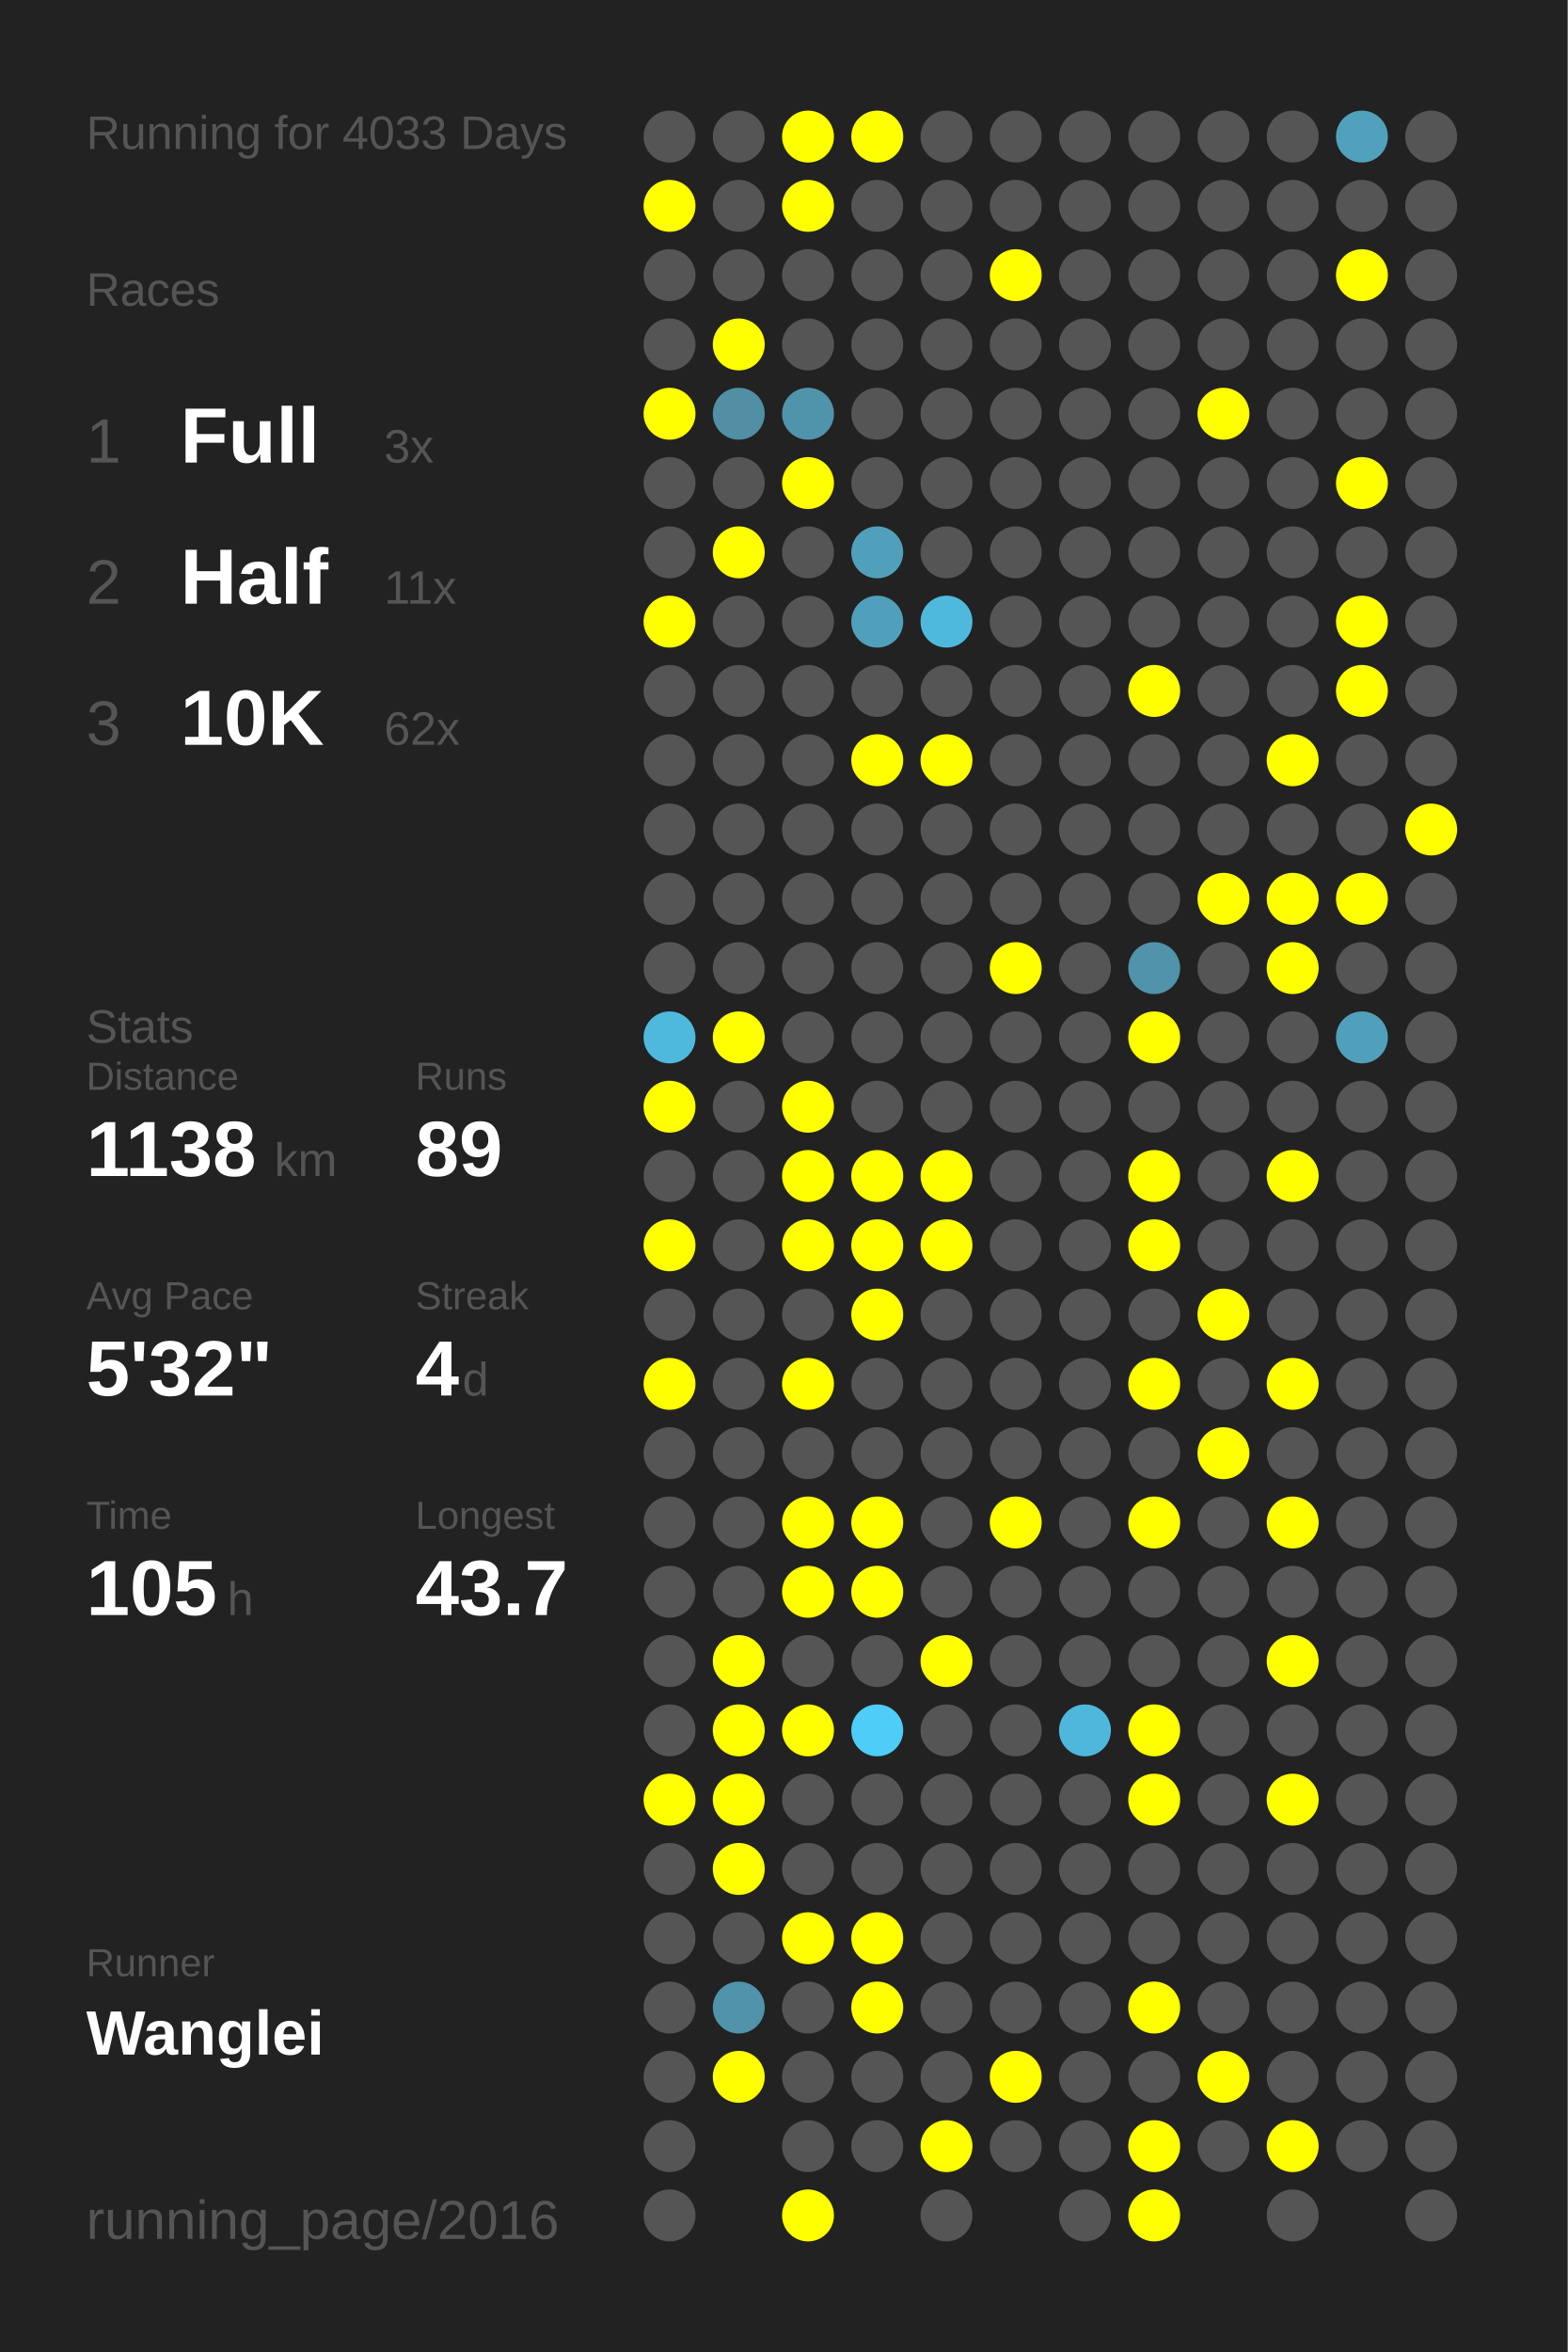
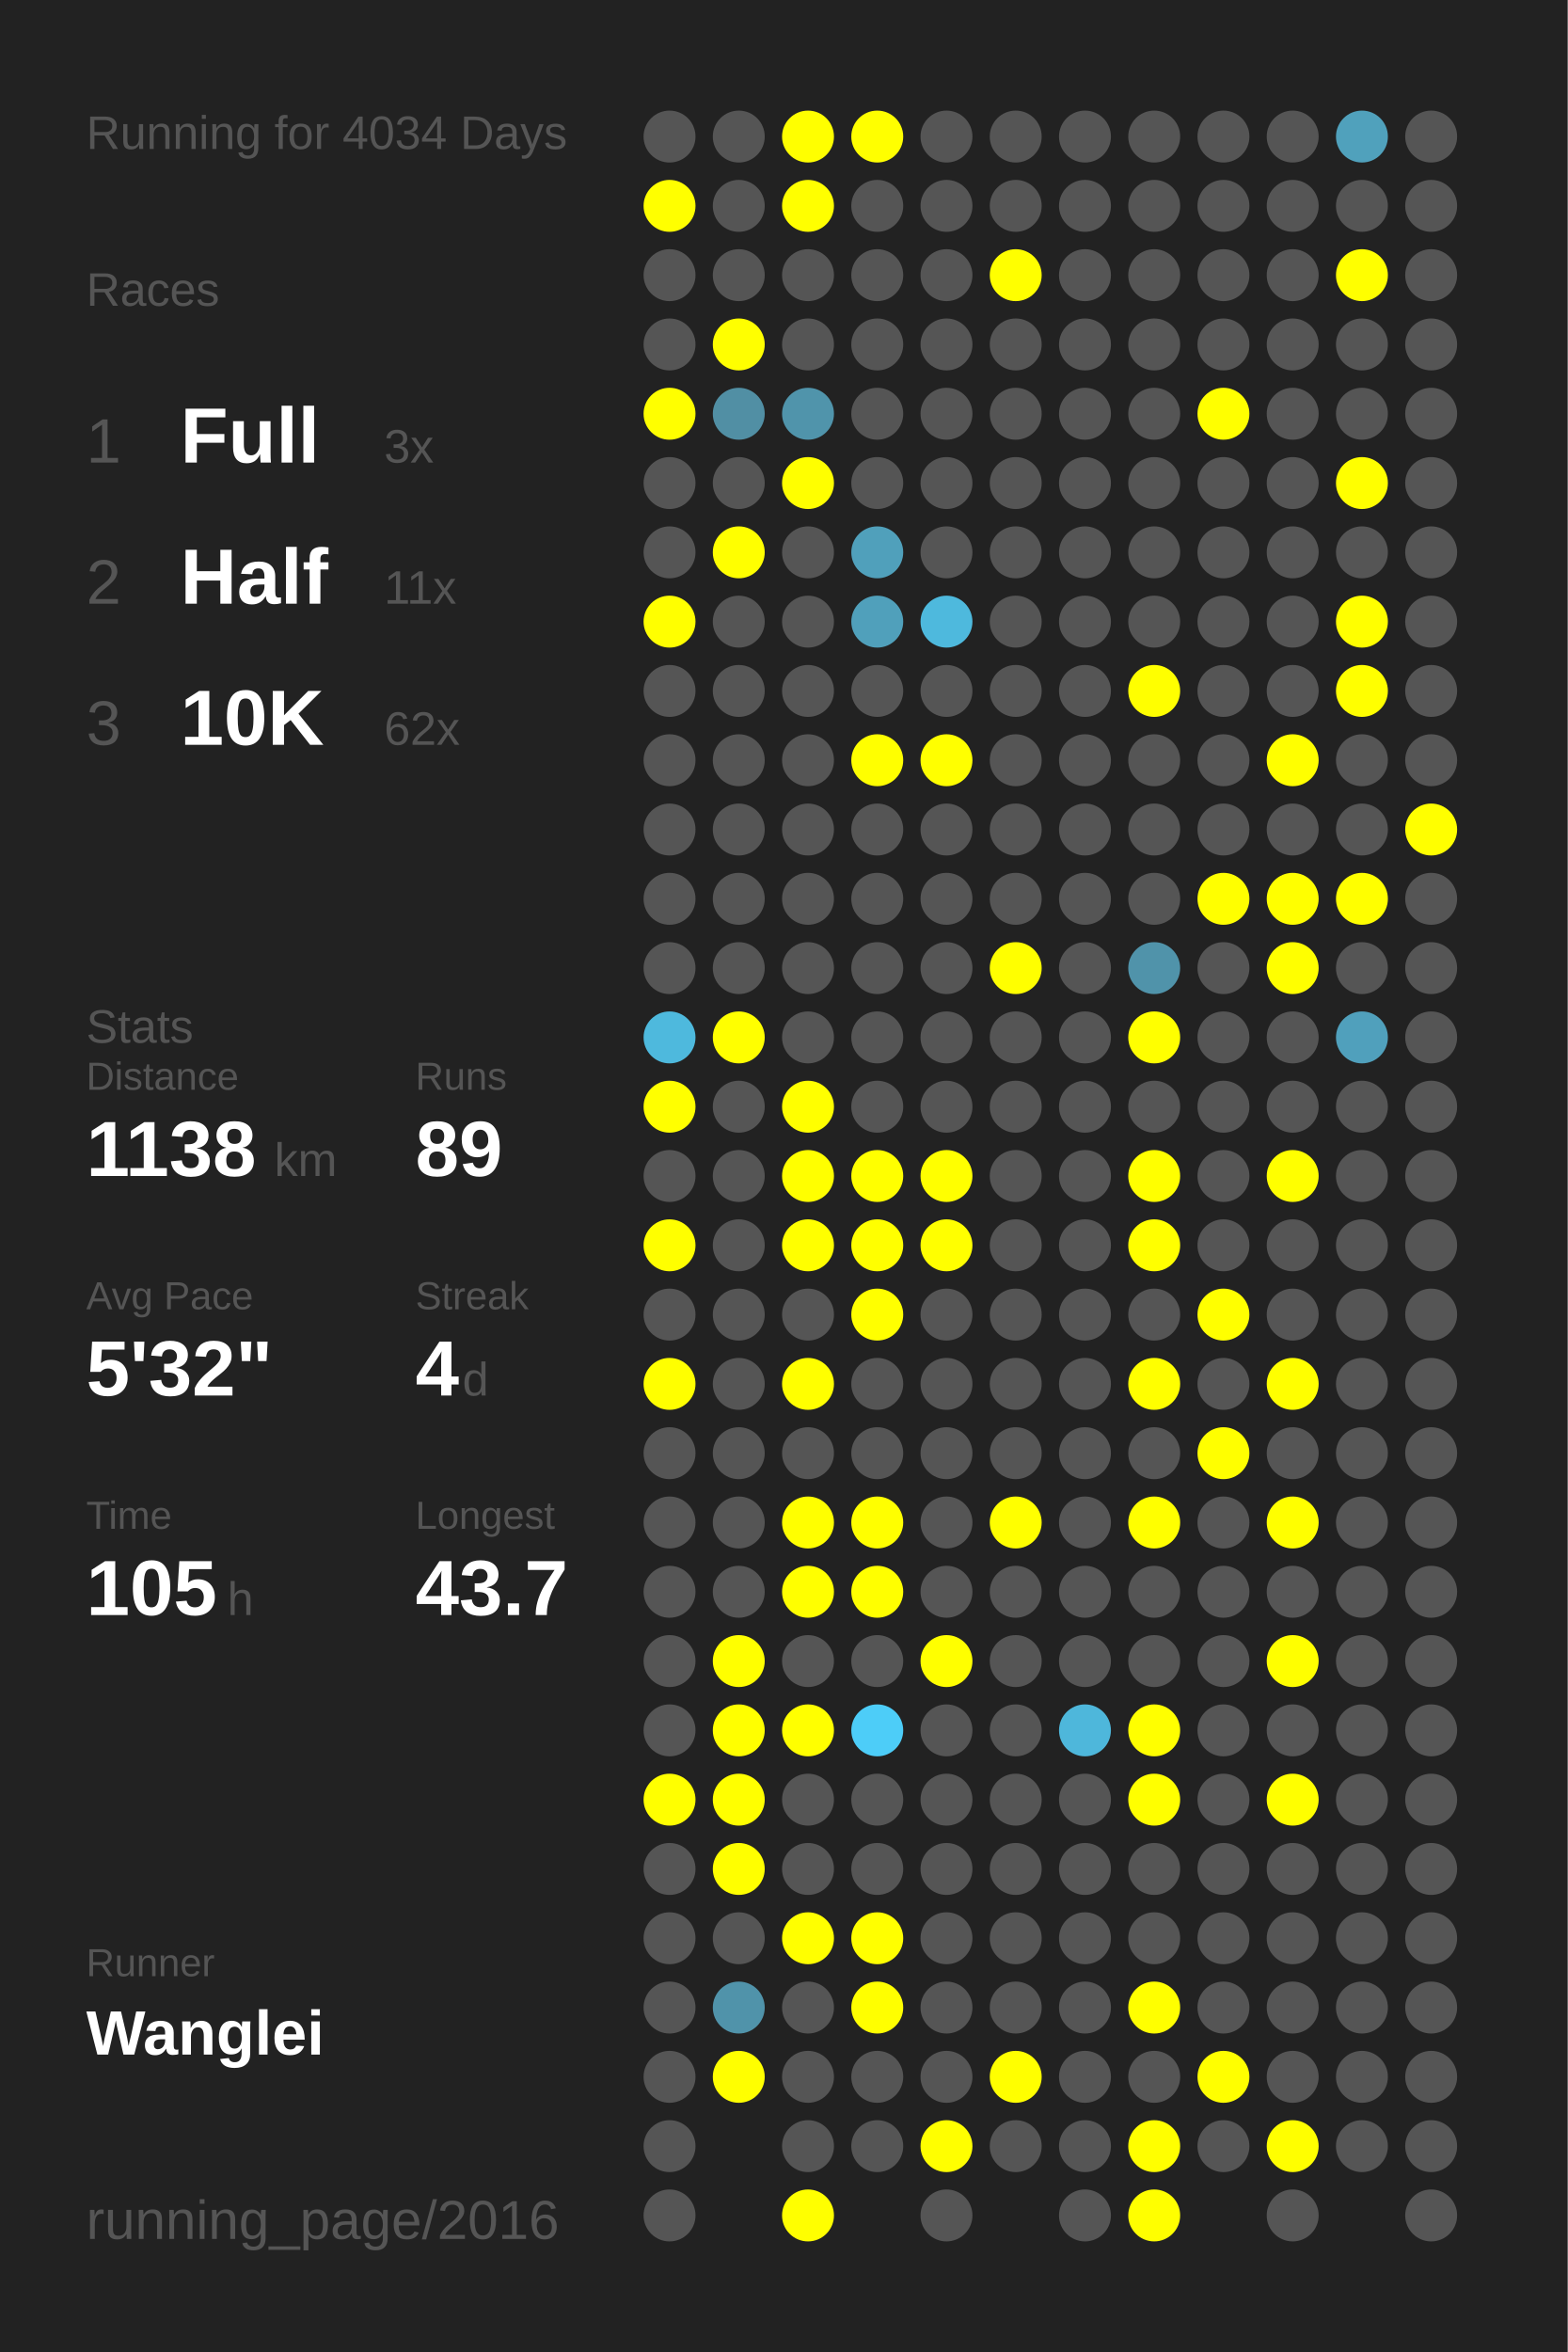
<svg xmlns="http://www.w3.org/2000/svg" baseProfile="full" height="300mm" version="1.1" viewBox="0,0,200,300" width="200mm">
  <defs />
  <rect fill="#222222" height="300" width="200" x="0" y="0" />
-   <text fill="#555555" style="font-size:6px; font-family:Arial;" x="11" y="19">Running for 4033 Days</text>
+   <text fill="#555555" style="font-size:6px; font-family:Arial;" x="11" y="19">Running for 4034 Days</text>
  <text fill="#555555" style="font-size:6px; font-family:Arial;" x="11" y="39">Races</text>
  <text fill="#555555" style="font-size:8px; font-family:Arial;" x="11" y="59">1</text>
  <text fill="#FFFFFF" style="font-size:10px; font-family:Arial; font-weight:bold;" x="23" y="59">Full</text>
  <text fill="#555555" style="font-size:6px; font-family:Arial;" x="49" y="59">3x</text>
  <text fill="#555555" style="font-size:8px; font-family:Arial;" x="11" y="77">2</text>
  <text fill="#FFFFFF" style="font-size:10px; font-family:Arial; font-weight:bold;" x="23" y="77">Half</text>
  <text fill="#555555" style="font-size:6px; font-family:Arial;" x="49" y="77">11x</text>
  <text fill="#555555" style="font-size:8px; font-family:Arial;" x="11" y="95">3</text>
  <text fill="#FFFFFF" style="font-size:10px; font-family:Arial; font-weight:bold;" x="23" y="95">10K</text>
  <text fill="#555555" style="font-size:6px; font-family:Arial;" x="49" y="95">62x</text>
  <text fill="#555555" style="font-size:6px; font-family:Arial;" x="11" y="133">Stats</text>
  <text fill="#555555" style="font-size:5px; font-family:Arial;" x="11" y="139">Distance</text>
  <text fill="#FFFFFF" style="font-size:10px; font-family:Arial; font-weight:bold;" x="11" y="150">1138</text>
  <text fill="#555555" style="font-size:6px; font-family:Arial;" x="35" y="150">km</text>
  <text fill="#555555" style="font-size:5px; font-family:Arial;" x="53" y="139">Runs</text>
  <text fill="#FFFFFF" style="font-size:10px; font-family:Arial; font-weight:bold;" x="53" y="150">89</text>
  <text fill="#555555" style="font-size:5px; font-family:Arial;" x="11" y="167">Avg Pace</text>
  <text fill="#FFFFFF" style="font-size:10px; font-family:Arial; font-weight:bold;" x="11" y="178">5'32"</text>
  <text fill="#555555" style="font-size:5px; font-family:Arial;" x="53" y="167">Streak</text>
  <text fill="#FFFFFF" style="font-size:10px; font-family:Arial; font-weight:bold;" x="53" y="178">4</text>
  <text fill="#555555" style="font-size:6px; font-family:Arial;" x="59" y="178">d</text>
  <text fill="#555555" style="font-size:5px; font-family:Arial;" x="11" y="195">Time</text>
  <text fill="#FFFFFF" style="font-size:10px; font-family:Arial; font-weight:bold;" x="11" y="206">105</text>
  <text fill="#555555" style="font-size:6px; font-family:Arial;" x="29" y="206">h</text>
  <text fill="#555555" style="font-size:5px; font-family:Arial;" x="53" y="195">Longest</text>
  <text fill="#FFFFFF" style="font-size:10px; font-family:Arial; font-weight:bold;" x="53" y="206">43.7</text>
  <text fill="#555555" style="font-size:5px; font-family:Arial;" x="11" y="252.065">Runner</text>
  <text fill="#FFFFFF" style="font-size:8px; font-family:Arial; font-weight:bold;" x="11" y="262.065">Wanglei</text>
  <text fill="#555555" style="font-size:7px; font-family:Arial;" x="11" y="285.581">running_page/2016</text>
  <circle cx="85.417" cy="17.419" fill="#555555" r="3.312" />
  <circle cx="85.417" cy="26.258" fill="#FFFF00" r="3.312" />
  <circle cx="85.417" cy="35.097" fill="#555555" r="3.312" />
  <circle cx="85.417" cy="43.935" fill="#555555" r="3.312" />
  <circle cx="85.417" cy="52.774" fill="#FFFF00" r="3.312" />
  <circle cx="85.417" cy="61.613" fill="#555555" r="3.312" />
  <circle cx="85.417" cy="70.452" fill="#555555" r="3.312" />
  <circle cx="85.417" cy="79.29" fill="#FFFF00" r="3.312" />
  <circle cx="85.417" cy="88.129" fill="#555555" r="3.312" />
  <circle cx="85.417" cy="96.968" fill="#555555" r="3.312" />
  <circle cx="85.417" cy="105.806" fill="#555555" r="3.312" />
  <circle cx="85.417" cy="114.645" fill="#555555" r="3.312" />
  <circle cx="85.417" cy="123.484" fill="#555555" r="3.312" />
  <circle cx="85.417" cy="132.323" fill="#4eb9dd" r="3.312" />
  <circle cx="85.417" cy="141.161" fill="#FFFF00" r="3.312" />
  <circle cx="85.417" cy="150" fill="#555555" r="3.312" />
  <circle cx="85.417" cy="158.839" fill="#FFFF00" r="3.312" />
  <circle cx="85.417" cy="167.677" fill="#555555" r="3.312" />
  <circle cx="85.417" cy="176.516" fill="#FFFF00" r="3.312" />
  <circle cx="85.417" cy="185.355" fill="#555555" r="3.312" />
  <circle cx="85.417" cy="194.194" fill="#555555" r="3.312" />
  <circle cx="85.417" cy="203.032" fill="#555555" r="3.312" />
  <circle cx="85.417" cy="211.871" fill="#555555" r="3.312" />
  <circle cx="85.417" cy="220.71" fill="#555555" r="3.312" />
  <circle cx="85.417" cy="229.548" fill="#FFFF00" r="3.312" />
  <circle cx="85.417" cy="238.387" fill="#555555" r="3.312" />
  <circle cx="85.417" cy="247.226" fill="#555555" r="3.312" />
  <circle cx="85.417" cy="256.065" fill="#555555" r="3.312" />
  <circle cx="85.417" cy="264.903" fill="#555555" r="3.312" />
  <circle cx="85.417" cy="273.742" fill="#555555" r="3.312" />
  <circle cx="85.417" cy="282.581" fill="#555555" r="3.312" />
  <circle cx="94.25" cy="17.419" fill="#555555" r="3.312" />
  <circle cx="94.25" cy="26.258" fill="#555555" r="3.312" />
  <circle cx="94.25" cy="35.097" fill="#555555" r="3.312" />
  <circle cx="94.25" cy="43.935" fill="#FFFF00" r="3.312" />
  <circle cx="94.25" cy="52.774" fill="#518fa4" r="3.312" />
  <circle cx="94.25" cy="61.613" fill="#555555" r="3.312" />
  <circle cx="94.25" cy="70.452" fill="#FFFF00" r="3.312" />
  <circle cx="94.25" cy="79.29" fill="#555555" r="3.312" />
  <circle cx="94.25" cy="88.129" fill="#555555" r="3.312" />
  <circle cx="94.25" cy="96.968" fill="#555555" r="3.312" />
  <circle cx="94.25" cy="105.806" fill="#555555" r="3.312" />
  <circle cx="94.25" cy="114.645" fill="#555555" r="3.312" />
  <circle cx="94.25" cy="123.484" fill="#555555" r="3.312" />
  <circle cx="94.25" cy="132.323" fill="#FFFF00" r="3.312" />
  <circle cx="94.25" cy="141.161" fill="#555555" r="3.312" />
  <circle cx="94.25" cy="150" fill="#555555" r="3.312" />
  <circle cx="94.25" cy="158.839" fill="#555555" r="3.312" />
  <circle cx="94.25" cy="167.677" fill="#555555" r="3.312" />
  <circle cx="94.25" cy="176.516" fill="#555555" r="3.312" />
  <circle cx="94.25" cy="185.355" fill="#555555" r="3.312" />
  <circle cx="94.25" cy="194.194" fill="#555555" r="3.312" />
  <circle cx="94.25" cy="203.032" fill="#555555" r="3.312" />
  <circle cx="94.25" cy="211.871" fill="#FFFF00" r="3.312" />
  <circle cx="94.25" cy="220.71" fill="#FFFF00" r="3.312" />
  <circle cx="94.25" cy="229.548" fill="#FFFF00" r="3.312" />
  <circle cx="94.25" cy="238.387" fill="#FFFF00" r="3.312" />
  <circle cx="94.25" cy="247.226" fill="#555555" r="3.312" />
  <circle cx="94.25" cy="256.065" fill="#5093aa" r="3.312" />
  <circle cx="94.25" cy="264.903" fill="#FFFF00" r="3.312" />
  <circle cx="103.083" cy="17.419" fill="#FFFF00" r="3.312" />
  <circle cx="103.083" cy="26.258" fill="#FFFF00" r="3.312" />
  <circle cx="103.083" cy="35.097" fill="#555555" r="3.312" />
  <circle cx="103.083" cy="43.935" fill="#555555" r="3.312" />
  <circle cx="103.083" cy="52.774" fill="#5094ab" r="3.312" />
  <circle cx="103.083" cy="61.613" fill="#FFFF00" r="3.312" />
  <circle cx="103.083" cy="70.452" fill="#555555" r="3.312" />
  <circle cx="103.083" cy="79.29" fill="#555555" r="3.312" />
  <circle cx="103.083" cy="88.129" fill="#555555" r="3.312" />
  <circle cx="103.083" cy="96.968" fill="#555555" r="3.312" />
  <circle cx="103.083" cy="105.806" fill="#555555" r="3.312" />
  <circle cx="103.083" cy="114.645" fill="#555555" r="3.312" />
  <circle cx="103.083" cy="123.484" fill="#555555" r="3.312" />
  <circle cx="103.083" cy="132.323" fill="#555555" r="3.312" />
  <circle cx="103.083" cy="141.161" fill="#FFFF00" r="3.312" />
  <circle cx="103.083" cy="150" fill="#FFFF00" r="3.312" />
  <circle cx="103.083" cy="158.839" fill="#FFFF00" r="3.312" />
  <circle cx="103.083" cy="167.677" fill="#555555" r="3.312" />
  <circle cx="103.083" cy="176.516" fill="#FFFF00" r="3.312" />
  <circle cx="103.083" cy="185.355" fill="#555555" r="3.312" />
  <circle cx="103.083" cy="194.194" fill="#FFFF00" r="3.312" />
  <circle cx="103.083" cy="203.032" fill="#FFFF00" r="3.312" />
  <circle cx="103.083" cy="211.871" fill="#555555" r="3.312" />
  <circle cx="103.083" cy="220.71" fill="#FFFF00" r="3.312" />
  <circle cx="103.083" cy="229.548" fill="#555555" r="3.312" />
  <circle cx="103.083" cy="238.387" fill="#555555" r="3.312" />
  <circle cx="103.083" cy="247.226" fill="#FFFF00" r="3.312" />
  <circle cx="103.083" cy="256.065" fill="#555555" r="3.312" />
  <circle cx="103.083" cy="264.903" fill="#555555" r="3.312" />
  <circle cx="103.083" cy="273.742" fill="#555555" r="3.312" />
  <circle cx="103.083" cy="282.581" fill="#FFFF00" r="3.312" />
  <circle cx="111.917" cy="17.419" fill="#FFFF00" r="3.312" />
  <circle cx="111.917" cy="26.258" fill="#555555" r="3.312" />
  <circle cx="111.917" cy="35.097" fill="#555555" r="3.312" />
  <circle cx="111.917" cy="43.935" fill="#555555" r="3.312" />
  <circle cx="111.917" cy="52.774" fill="#555555" r="3.312" />
  <circle cx="111.917" cy="61.613" fill="#555555" r="3.312" />
  <circle cx="111.917" cy="70.452" fill="#50a0bb" r="3.312" />
  <circle cx="111.917" cy="79.29" fill="#50a0bb" r="3.312" />
  <circle cx="111.917" cy="88.129" fill="#555555" r="3.312" />
  <circle cx="111.917" cy="96.968" fill="#FFFF00" r="3.312" />
  <circle cx="111.917" cy="105.806" fill="#555555" r="3.312" />
  <circle cx="111.917" cy="114.645" fill="#555555" r="3.312" />
  <circle cx="111.917" cy="123.484" fill="#555555" r="3.312" />
  <circle cx="111.917" cy="132.323" fill="#555555" r="3.312" />
  <circle cx="111.917" cy="141.161" fill="#555555" r="3.312" />
  <circle cx="111.917" cy="150" fill="#FFFF00" r="3.312" />
  <circle cx="111.917" cy="158.839" fill="#FFFF00" r="3.312" />
  <circle cx="111.917" cy="167.677" fill="#FFFF00" r="3.312" />
  <circle cx="111.917" cy="176.516" fill="#555555" r="3.312" />
  <circle cx="111.917" cy="185.355" fill="#555555" r="3.312" />
  <circle cx="111.917" cy="194.194" fill="#FFFF00" r="3.312" />
  <circle cx="111.917" cy="203.032" fill="#FFFF00" r="3.312" />
  <circle cx="111.917" cy="211.871" fill="#555555" r="3.312" />
  <circle cx="111.917" cy="220.71" fill="#4dcdf8" r="3.312" />
  <circle cx="111.917" cy="229.548" fill="#555555" r="3.312" />
  <circle cx="111.917" cy="238.387" fill="#555555" r="3.312" />
  <circle cx="111.917" cy="247.226" fill="#FFFF00" r="3.312" />
  <circle cx="111.917" cy="256.065" fill="#FFFF00" r="3.312" />
  <circle cx="111.917" cy="264.903" fill="#555555" r="3.312" />
  <circle cx="111.917" cy="273.742" fill="#555555" r="3.312" />
  <circle cx="120.75" cy="17.419" fill="#555555" r="3.312" />
  <circle cx="120.75" cy="26.258" fill="#555555" r="3.312" />
  <circle cx="120.75" cy="35.097" fill="#555555" r="3.312" />
  <circle cx="120.75" cy="43.935" fill="#555555" r="3.312" />
  <circle cx="120.75" cy="52.774" fill="#555555" r="3.312" />
  <circle cx="120.75" cy="61.613" fill="#555555" r="3.312" />
  <circle cx="120.75" cy="70.452" fill="#555555" r="3.312" />
  <circle cx="120.75" cy="79.29" fill="#4eb9dd" r="3.312" />
  <circle cx="120.75" cy="88.129" fill="#555555" r="3.312" />
  <circle cx="120.75" cy="96.968" fill="#FFFF00" r="3.312" />
  <circle cx="120.75" cy="105.806" fill="#555555" r="3.312" />
  <circle cx="120.75" cy="114.645" fill="#555555" r="3.312" />
  <circle cx="120.75" cy="123.484" fill="#555555" r="3.312" />
  <circle cx="120.75" cy="132.323" fill="#555555" r="3.312" />
  <circle cx="120.75" cy="141.161" fill="#555555" r="3.312" />
  <circle cx="120.75" cy="150" fill="#FFFF00" r="3.312" />
  <circle cx="120.75" cy="158.839" fill="#FFFF00" r="3.312" />
  <circle cx="120.75" cy="167.677" fill="#555555" r="3.312" />
  <circle cx="120.75" cy="176.516" fill="#555555" r="3.312" />
  <circle cx="120.75" cy="185.355" fill="#555555" r="3.312" />
  <circle cx="120.75" cy="194.194" fill="#555555" r="3.312" />
  <circle cx="120.75" cy="203.032" fill="#555555" r="3.312" />
  <circle cx="120.75" cy="211.871" fill="#FFFF00" r="3.312" />
  <circle cx="120.75" cy="220.71" fill="#555555" r="3.312" />
  <circle cx="120.75" cy="229.548" fill="#555555" r="3.312" />
  <circle cx="120.75" cy="238.387" fill="#555555" r="3.312" />
  <circle cx="120.75" cy="247.226" fill="#555555" r="3.312" />
  <circle cx="120.75" cy="256.065" fill="#555555" r="3.312" />
  <circle cx="120.75" cy="264.903" fill="#555555" r="3.312" />
  <circle cx="120.75" cy="273.742" fill="#FFFF00" r="3.312" />
  <circle cx="120.75" cy="282.581" fill="#555555" r="3.312" />
  <circle cx="129.583" cy="17.419" fill="#555555" r="3.312" />
  <circle cx="129.583" cy="26.258" fill="#555555" r="3.312" />
  <circle cx="129.583" cy="35.097" fill="#FFFF00" r="3.312" />
  <circle cx="129.583" cy="43.935" fill="#555555" r="3.312" />
  <circle cx="129.583" cy="52.774" fill="#555555" r="3.312" />
  <circle cx="129.583" cy="61.613" fill="#555555" r="3.312" />
  <circle cx="129.583" cy="70.452" fill="#555555" r="3.312" />
  <circle cx="129.583" cy="79.29" fill="#555555" r="3.312" />
  <circle cx="129.583" cy="88.129" fill="#555555" r="3.312" />
  <circle cx="129.583" cy="96.968" fill="#555555" r="3.312" />
  <circle cx="129.583" cy="105.806" fill="#555555" r="3.312" />
  <circle cx="129.583" cy="114.645" fill="#555555" r="3.312" />
  <circle cx="129.583" cy="123.484" fill="#FFFF00" r="3.312" />
  <circle cx="129.583" cy="132.323" fill="#555555" r="3.312" />
  <circle cx="129.583" cy="141.161" fill="#555555" r="3.312" />
  <circle cx="129.583" cy="150" fill="#555555" r="3.312" />
  <circle cx="129.583" cy="158.839" fill="#555555" r="3.312" />
  <circle cx="129.583" cy="167.677" fill="#555555" r="3.312" />
  <circle cx="129.583" cy="176.516" fill="#555555" r="3.312" />
  <circle cx="129.583" cy="185.355" fill="#555555" r="3.312" />
  <circle cx="129.583" cy="194.194" fill="#FFFF00" r="3.312" />
  <circle cx="129.583" cy="203.032" fill="#555555" r="3.312" />
  <circle cx="129.583" cy="211.871" fill="#555555" r="3.312" />
  <circle cx="129.583" cy="220.71" fill="#555555" r="3.312" />
  <circle cx="129.583" cy="229.548" fill="#555555" r="3.312" />
  <circle cx="129.583" cy="238.387" fill="#555555" r="3.312" />
  <circle cx="129.583" cy="247.226" fill="#555555" r="3.312" />
  <circle cx="129.583" cy="256.065" fill="#555555" r="3.312" />
  <circle cx="129.583" cy="264.903" fill="#FFFF00" r="3.312" />
  <circle cx="129.583" cy="273.742" fill="#555555" r="3.312" />
  <circle cx="138.417" cy="17.419" fill="#555555" r="3.312" />
  <circle cx="138.417" cy="26.258" fill="#555555" r="3.312" />
  <circle cx="138.417" cy="35.097" fill="#555555" r="3.312" />
  <circle cx="138.417" cy="43.935" fill="#555555" r="3.312" />
  <circle cx="138.417" cy="52.774" fill="#555555" r="3.312" />
  <circle cx="138.417" cy="61.613" fill="#555555" r="3.312" />
  <circle cx="138.417" cy="70.452" fill="#555555" r="3.312" />
  <circle cx="138.417" cy="79.29" fill="#555555" r="3.312" />
  <circle cx="138.417" cy="88.129" fill="#555555" r="3.312" />
  <circle cx="138.417" cy="96.968" fill="#555555" r="3.312" />
  <circle cx="138.417" cy="105.806" fill="#555555" r="3.312" />
  <circle cx="138.417" cy="114.645" fill="#555555" r="3.312" />
  <circle cx="138.417" cy="123.484" fill="#555555" r="3.312" />
  <circle cx="138.417" cy="132.323" fill="#555555" r="3.312" />
  <circle cx="138.417" cy="141.161" fill="#555555" r="3.312" />
  <circle cx="138.417" cy="150" fill="#555555" r="3.312" />
  <circle cx="138.417" cy="158.839" fill="#555555" r="3.312" />
  <circle cx="138.417" cy="167.677" fill="#555555" r="3.312" />
  <circle cx="138.417" cy="176.516" fill="#555555" r="3.312" />
  <circle cx="138.417" cy="185.355" fill="#555555" r="3.312" />
  <circle cx="138.417" cy="194.194" fill="#555555" r="3.312" />
  <circle cx="138.417" cy="203.032" fill="#555555" r="3.312" />
  <circle cx="138.417" cy="211.871" fill="#555555" r="3.312" />
  <circle cx="138.417" cy="220.71" fill="#4eb7db" r="3.312" />
  <circle cx="138.417" cy="229.548" fill="#555555" r="3.312" />
  <circle cx="138.417" cy="238.387" fill="#555555" r="3.312" />
  <circle cx="138.417" cy="247.226" fill="#555555" r="3.312" />
  <circle cx="138.417" cy="256.065" fill="#555555" r="3.312" />
  <circle cx="138.417" cy="264.903" fill="#555555" r="3.312" />
  <circle cx="138.417" cy="273.742" fill="#555555" r="3.312" />
  <circle cx="138.417" cy="282.581" fill="#555555" r="3.312" />
  <circle cx="147.25" cy="17.419" fill="#555555" r="3.312" />
  <circle cx="147.25" cy="26.258" fill="#555555" r="3.312" />
  <circle cx="147.25" cy="35.097" fill="#555555" r="3.312" />
  <circle cx="147.25" cy="43.935" fill="#555555" r="3.312" />
  <circle cx="147.25" cy="52.774" fill="#555555" r="3.312" />
  <circle cx="147.25" cy="61.613" fill="#555555" r="3.312" />
  <circle cx="147.25" cy="70.452" fill="#555555" r="3.312" />
  <circle cx="147.25" cy="79.29" fill="#555555" r="3.312" />
  <circle cx="147.25" cy="88.129" fill="#FFFF00" r="3.312" />
  <circle cx="147.25" cy="96.968" fill="#555555" r="3.312" />
  <circle cx="147.25" cy="105.806" fill="#555555" r="3.312" />
  <circle cx="147.25" cy="114.645" fill="#555555" r="3.312" />
  <circle cx="147.25" cy="123.484" fill="#5093aa" r="3.312" />
  <circle cx="147.25" cy="132.323" fill="#FFFF00" r="3.312" />
  <circle cx="147.25" cy="141.161" fill="#555555" r="3.312" />
  <circle cx="147.25" cy="150" fill="#FFFF00" r="3.312" />
  <circle cx="147.25" cy="158.839" fill="#FFFF00" r="3.312" />
  <circle cx="147.25" cy="167.677" fill="#555555" r="3.312" />
  <circle cx="147.25" cy="176.516" fill="#FFFF00" r="3.312" />
  <circle cx="147.25" cy="185.355" fill="#555555" r="3.312" />
  <circle cx="147.25" cy="194.194" fill="#FFFF00" r="3.312" />
  <circle cx="147.25" cy="203.032" fill="#555555" r="3.312" />
  <circle cx="147.25" cy="211.871" fill="#555555" r="3.312" />
  <circle cx="147.25" cy="220.71" fill="#FFFF00" r="3.312" />
  <circle cx="147.25" cy="229.548" fill="#FFFF00" r="3.312" />
  <circle cx="147.25" cy="238.387" fill="#555555" r="3.312" />
  <circle cx="147.25" cy="247.226" fill="#555555" r="3.312" />
  <circle cx="147.25" cy="256.065" fill="#FFFF00" r="3.312" />
  <circle cx="147.25" cy="264.903" fill="#555555" r="3.312" />
  <circle cx="147.25" cy="273.742" fill="#FFFF00" r="3.312" />
  <circle cx="147.25" cy="282.581" fill="#FFFF00" r="3.312" />
  <circle cx="156.083" cy="17.419" fill="#555555" r="3.312" />
  <circle cx="156.083" cy="26.258" fill="#555555" r="3.312" />
  <circle cx="156.083" cy="35.097" fill="#555555" r="3.312" />
  <circle cx="156.083" cy="43.935" fill="#555555" r="3.312" />
  <circle cx="156.083" cy="52.774" fill="#FFFF00" r="3.312" />
  <circle cx="156.083" cy="61.613" fill="#555555" r="3.312" />
  <circle cx="156.083" cy="70.452" fill="#555555" r="3.312" />
  <circle cx="156.083" cy="79.29" fill="#555555" r="3.312" />
  <circle cx="156.083" cy="88.129" fill="#555555" r="3.312" />
  <circle cx="156.083" cy="96.968" fill="#555555" r="3.312" />
  <circle cx="156.083" cy="105.806" fill="#555555" r="3.312" />
  <circle cx="156.083" cy="114.645" fill="#FFFF00" r="3.312" />
  <circle cx="156.083" cy="123.484" fill="#555555" r="3.312" />
  <circle cx="156.083" cy="132.323" fill="#555555" r="3.312" />
  <circle cx="156.083" cy="141.161" fill="#555555" r="3.312" />
  <circle cx="156.083" cy="150" fill="#555555" r="3.312" />
  <circle cx="156.083" cy="158.839" fill="#555555" r="3.312" />
  <circle cx="156.083" cy="167.677" fill="#FFFF00" r="3.312" />
  <circle cx="156.083" cy="176.516" fill="#555555" r="3.312" />
  <circle cx="156.083" cy="185.355" fill="#FFFF00" r="3.312" />
  <circle cx="156.083" cy="194.194" fill="#555555" r="3.312" />
  <circle cx="156.083" cy="203.032" fill="#555555" r="3.312" />
  <circle cx="156.083" cy="211.871" fill="#555555" r="3.312" />
  <circle cx="156.083" cy="220.71" fill="#555555" r="3.312" />
  <circle cx="156.083" cy="229.548" fill="#555555" r="3.312" />
  <circle cx="156.083" cy="238.387" fill="#555555" r="3.312" />
  <circle cx="156.083" cy="247.226" fill="#555555" r="3.312" />
  <circle cx="156.083" cy="256.065" fill="#555555" r="3.312" />
  <circle cx="156.083" cy="264.903" fill="#FFFF00" r="3.312" />
  <circle cx="156.083" cy="273.742" fill="#555555" r="3.312" />
  <circle cx="164.917" cy="17.419" fill="#555555" r="3.312" />
  <circle cx="164.917" cy="26.258" fill="#555555" r="3.312" />
  <circle cx="164.917" cy="35.097" fill="#555555" r="3.312" />
  <circle cx="164.917" cy="43.935" fill="#555555" r="3.312" />
  <circle cx="164.917" cy="52.774" fill="#555555" r="3.312" />
  <circle cx="164.917" cy="61.613" fill="#555555" r="3.312" />
  <circle cx="164.917" cy="70.452" fill="#555555" r="3.312" />
  <circle cx="164.917" cy="79.29" fill="#555555" r="3.312" />
  <circle cx="164.917" cy="88.129" fill="#555555" r="3.312" />
  <circle cx="164.917" cy="96.968" fill="#FFFF00" r="3.312" />
  <circle cx="164.917" cy="105.806" fill="#555555" r="3.312" />
  <circle cx="164.917" cy="114.645" fill="#FFFF00" r="3.312" />
  <circle cx="164.917" cy="123.484" fill="#FFFF00" r="3.312" />
  <circle cx="164.917" cy="132.323" fill="#555555" r="3.312" />
  <circle cx="164.917" cy="141.161" fill="#555555" r="3.312" />
  <circle cx="164.917" cy="150" fill="#FFFF00" r="3.312" />
  <circle cx="164.917" cy="158.839" fill="#555555" r="3.312" />
  <circle cx="164.917" cy="167.677" fill="#555555" r="3.312" />
  <circle cx="164.917" cy="176.516" fill="#FFFF00" r="3.312" />
  <circle cx="164.917" cy="185.355" fill="#555555" r="3.312" />
  <circle cx="164.917" cy="194.194" fill="#FFFF00" r="3.312" />
  <circle cx="164.917" cy="203.032" fill="#555555" r="3.312" />
  <circle cx="164.917" cy="211.871" fill="#FFFF00" r="3.312" />
  <circle cx="164.917" cy="220.71" fill="#555555" r="3.312" />
  <circle cx="164.917" cy="229.548" fill="#FFFF00" r="3.312" />
  <circle cx="164.917" cy="238.387" fill="#555555" r="3.312" />
  <circle cx="164.917" cy="247.226" fill="#555555" r="3.312" />
  <circle cx="164.917" cy="256.065" fill="#555555" r="3.312" />
  <circle cx="164.917" cy="264.903" fill="#555555" r="3.312" />
  <circle cx="164.917" cy="273.742" fill="#FFFF00" r="3.312" />
  <circle cx="164.917" cy="282.581" fill="#555555" r="3.312" />
  <circle cx="173.75" cy="17.419" fill="#50a1bc" r="3.312" />
  <circle cx="173.75" cy="26.258" fill="#555555" r="3.312" />
  <circle cx="173.75" cy="35.097" fill="#FFFF00" r="3.312" />
  <circle cx="173.75" cy="43.935" fill="#555555" r="3.312" />
  <circle cx="173.75" cy="52.774" fill="#555555" r="3.312" />
  <circle cx="173.75" cy="61.613" fill="#FFFF00" r="3.312" />
  <circle cx="173.75" cy="70.452" fill="#555555" r="3.312" />
  <circle cx="173.75" cy="79.29" fill="#FFFF00" r="3.312" />
  <circle cx="173.75" cy="88.129" fill="#FFFF00" r="3.312" />
  <circle cx="173.75" cy="96.968" fill="#555555" r="3.312" />
  <circle cx="173.75" cy="105.806" fill="#555555" r="3.312" />
  <circle cx="173.75" cy="114.645" fill="#FFFF00" r="3.312" />
  <circle cx="173.75" cy="123.484" fill="#555555" r="3.312" />
  <circle cx="173.75" cy="132.323" fill="#50a0bc" r="3.312" />
  <circle cx="173.75" cy="141.161" fill="#555555" r="3.312" />
  <circle cx="173.75" cy="150" fill="#555555" r="3.312" />
  <circle cx="173.75" cy="158.839" fill="#555555" r="3.312" />
  <circle cx="173.75" cy="167.677" fill="#555555" r="3.312" />
  <circle cx="173.75" cy="176.516" fill="#555555" r="3.312" />
  <circle cx="173.75" cy="185.355" fill="#555555" r="3.312" />
  <circle cx="173.75" cy="194.194" fill="#555555" r="3.312" />
  <circle cx="173.75" cy="203.032" fill="#555555" r="3.312" />
  <circle cx="173.75" cy="211.871" fill="#555555" r="3.312" />
  <circle cx="173.75" cy="220.71" fill="#555555" r="3.312" />
  <circle cx="173.75" cy="229.548" fill="#555555" r="3.312" />
  <circle cx="173.75" cy="238.387" fill="#555555" r="3.312" />
  <circle cx="173.75" cy="247.226" fill="#555555" r="3.312" />
  <circle cx="173.75" cy="256.065" fill="#555555" r="3.312" />
  <circle cx="173.75" cy="264.903" fill="#555555" r="3.312" />
  <circle cx="173.75" cy="273.742" fill="#555555" r="3.312" />
  <circle cx="182.583" cy="17.419" fill="#555555" r="3.312" />
  <circle cx="182.583" cy="26.258" fill="#555555" r="3.312" />
  <circle cx="182.583" cy="35.097" fill="#555555" r="3.312" />
  <circle cx="182.583" cy="43.935" fill="#555555" r="3.312" />
  <circle cx="182.583" cy="52.774" fill="#555555" r="3.312" />
  <circle cx="182.583" cy="61.613" fill="#555555" r="3.312" />
  <circle cx="182.583" cy="70.452" fill="#555555" r="3.312" />
  <circle cx="182.583" cy="79.29" fill="#555555" r="3.312" />
  <circle cx="182.583" cy="88.129" fill="#555555" r="3.312" />
  <circle cx="182.583" cy="96.968" fill="#555555" r="3.312" />
  <circle cx="182.583" cy="105.806" fill="#FFFF00" r="3.312" />
  <circle cx="182.583" cy="114.645" fill="#555555" r="3.312" />
  <circle cx="182.583" cy="123.484" fill="#555555" r="3.312" />
  <circle cx="182.583" cy="132.323" fill="#555555" r="3.312" />
  <circle cx="182.583" cy="141.161" fill="#555555" r="3.312" />
  <circle cx="182.583" cy="150" fill="#555555" r="3.312" />
  <circle cx="182.583" cy="158.839" fill="#555555" r="3.312" />
  <circle cx="182.583" cy="167.677" fill="#555555" r="3.312" />
  <circle cx="182.583" cy="176.516" fill="#555555" r="3.312" />
  <circle cx="182.583" cy="185.355" fill="#555555" r="3.312" />
  <circle cx="182.583" cy="194.194" fill="#555555" r="3.312" />
  <circle cx="182.583" cy="203.032" fill="#555555" r="3.312" />
  <circle cx="182.583" cy="211.871" fill="#555555" r="3.312" />
  <circle cx="182.583" cy="220.71" fill="#555555" r="3.312" />
  <circle cx="182.583" cy="229.548" fill="#555555" r="3.312" />
  <circle cx="182.583" cy="238.387" fill="#555555" r="3.312" />
  <circle cx="182.583" cy="247.226" fill="#555555" r="3.312" />
  <circle cx="182.583" cy="256.065" fill="#555555" r="3.312" />
  <circle cx="182.583" cy="264.903" fill="#555555" r="3.312" />
  <circle cx="182.583" cy="273.742" fill="#555555" r="3.312" />
  <circle cx="182.583" cy="282.581" fill="#555555" r="3.312" />
</svg>
